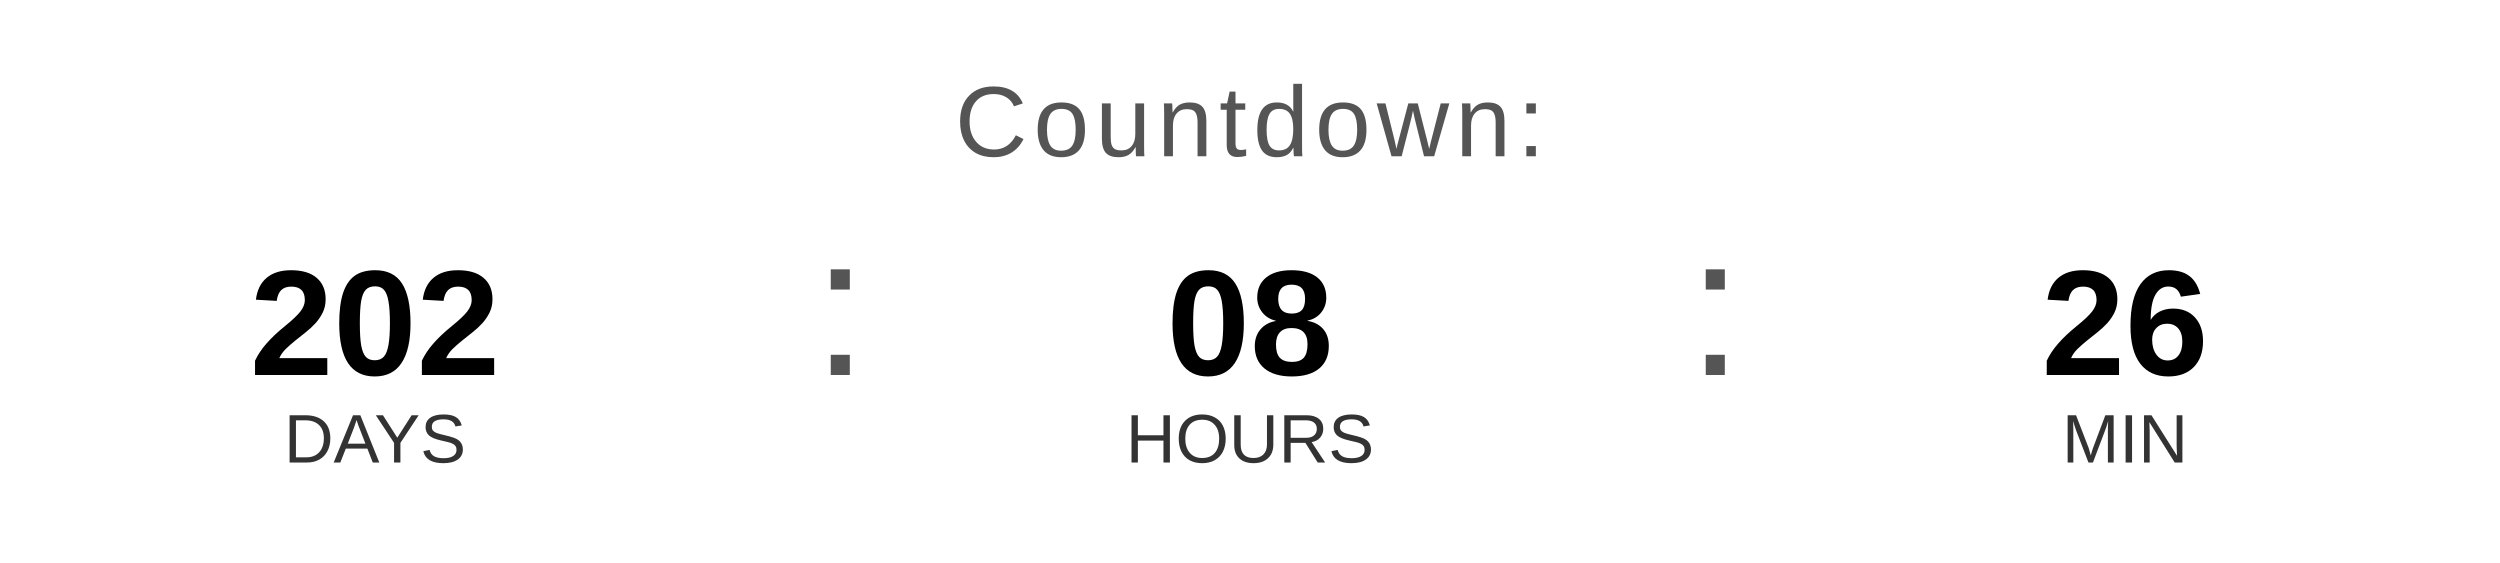
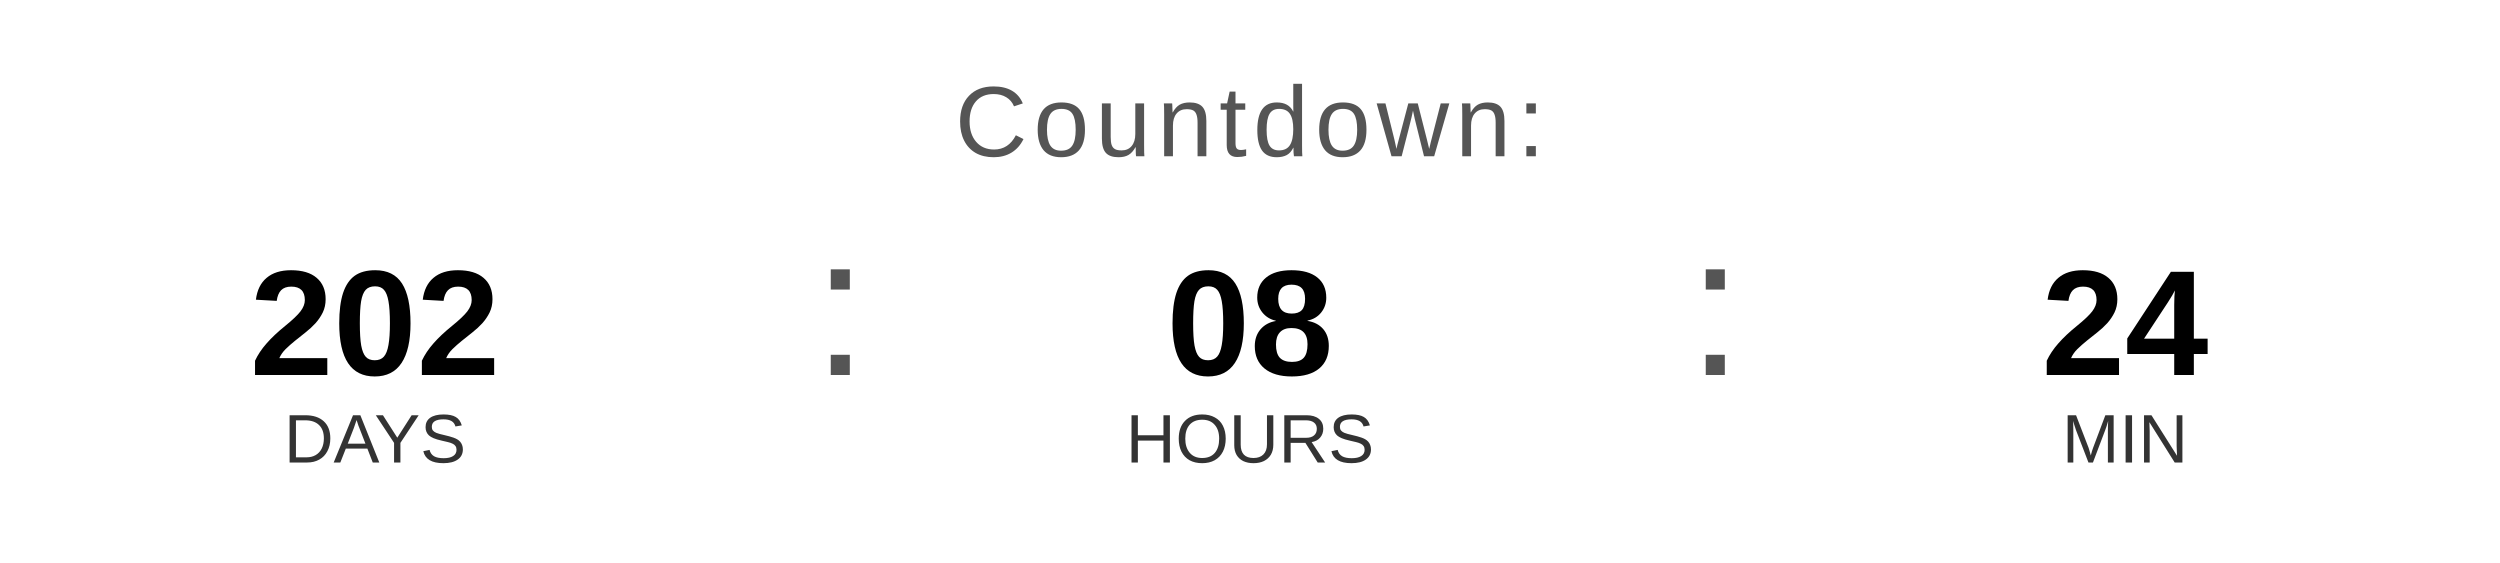
<svg xmlns="http://www.w3.org/2000/svg" width="400" height="90" viewBox="0 0 400 90">
  <text x="200" y="25" font-family="Arial, Helvetica, sans-serif" font-size="16" fill="#555555" text-anchor="middle" letter-spacing="1">
    Countdown:
  </text>
  <text x="60" y="60" font-family="Arial, Helvetica, sans-serif" font-size="24" font-weight="bold" fill="#000000" text-anchor="middle">202</text>
  <text x="60" y="74" font-family="Arial, Helvetica, sans-serif" font-size="11" fill="#333333" text-anchor="middle">DAYS</text>
  <text x="130" y="60" font-family="Arial, sans-serif" font-size="32" fill="#555555">:</text>
  <text x="200" y="60" font-family="Arial, Helvetica, sans-serif" font-size="24" font-weight="bold" fill="#000000" text-anchor="middle">08</text>
  <text x="200" y="74" font-family="Arial, Helvetica, sans-serif" font-size="11" fill="#333333" text-anchor="middle">HOURS</text>
  <text x="270" y="60" font-family="Arial, sans-serif" font-size="32" fill="#555555">:</text>
-   <text x="340" y="60" font-family="Arial, Helvetica, sans-serif" font-size="24" font-weight="bold" fill="#000000" text-anchor="middle">26</text>
+   <text x="340" y="60" font-family="Arial, Helvetica, sans-serif" font-size="24" font-weight="bold" fill="#000000" text-anchor="middle">24</text>
  <text x="340" y="74" font-family="Arial, Helvetica, sans-serif" font-size="11" fill="#333333" text-anchor="middle">MIN</text>
</svg>
